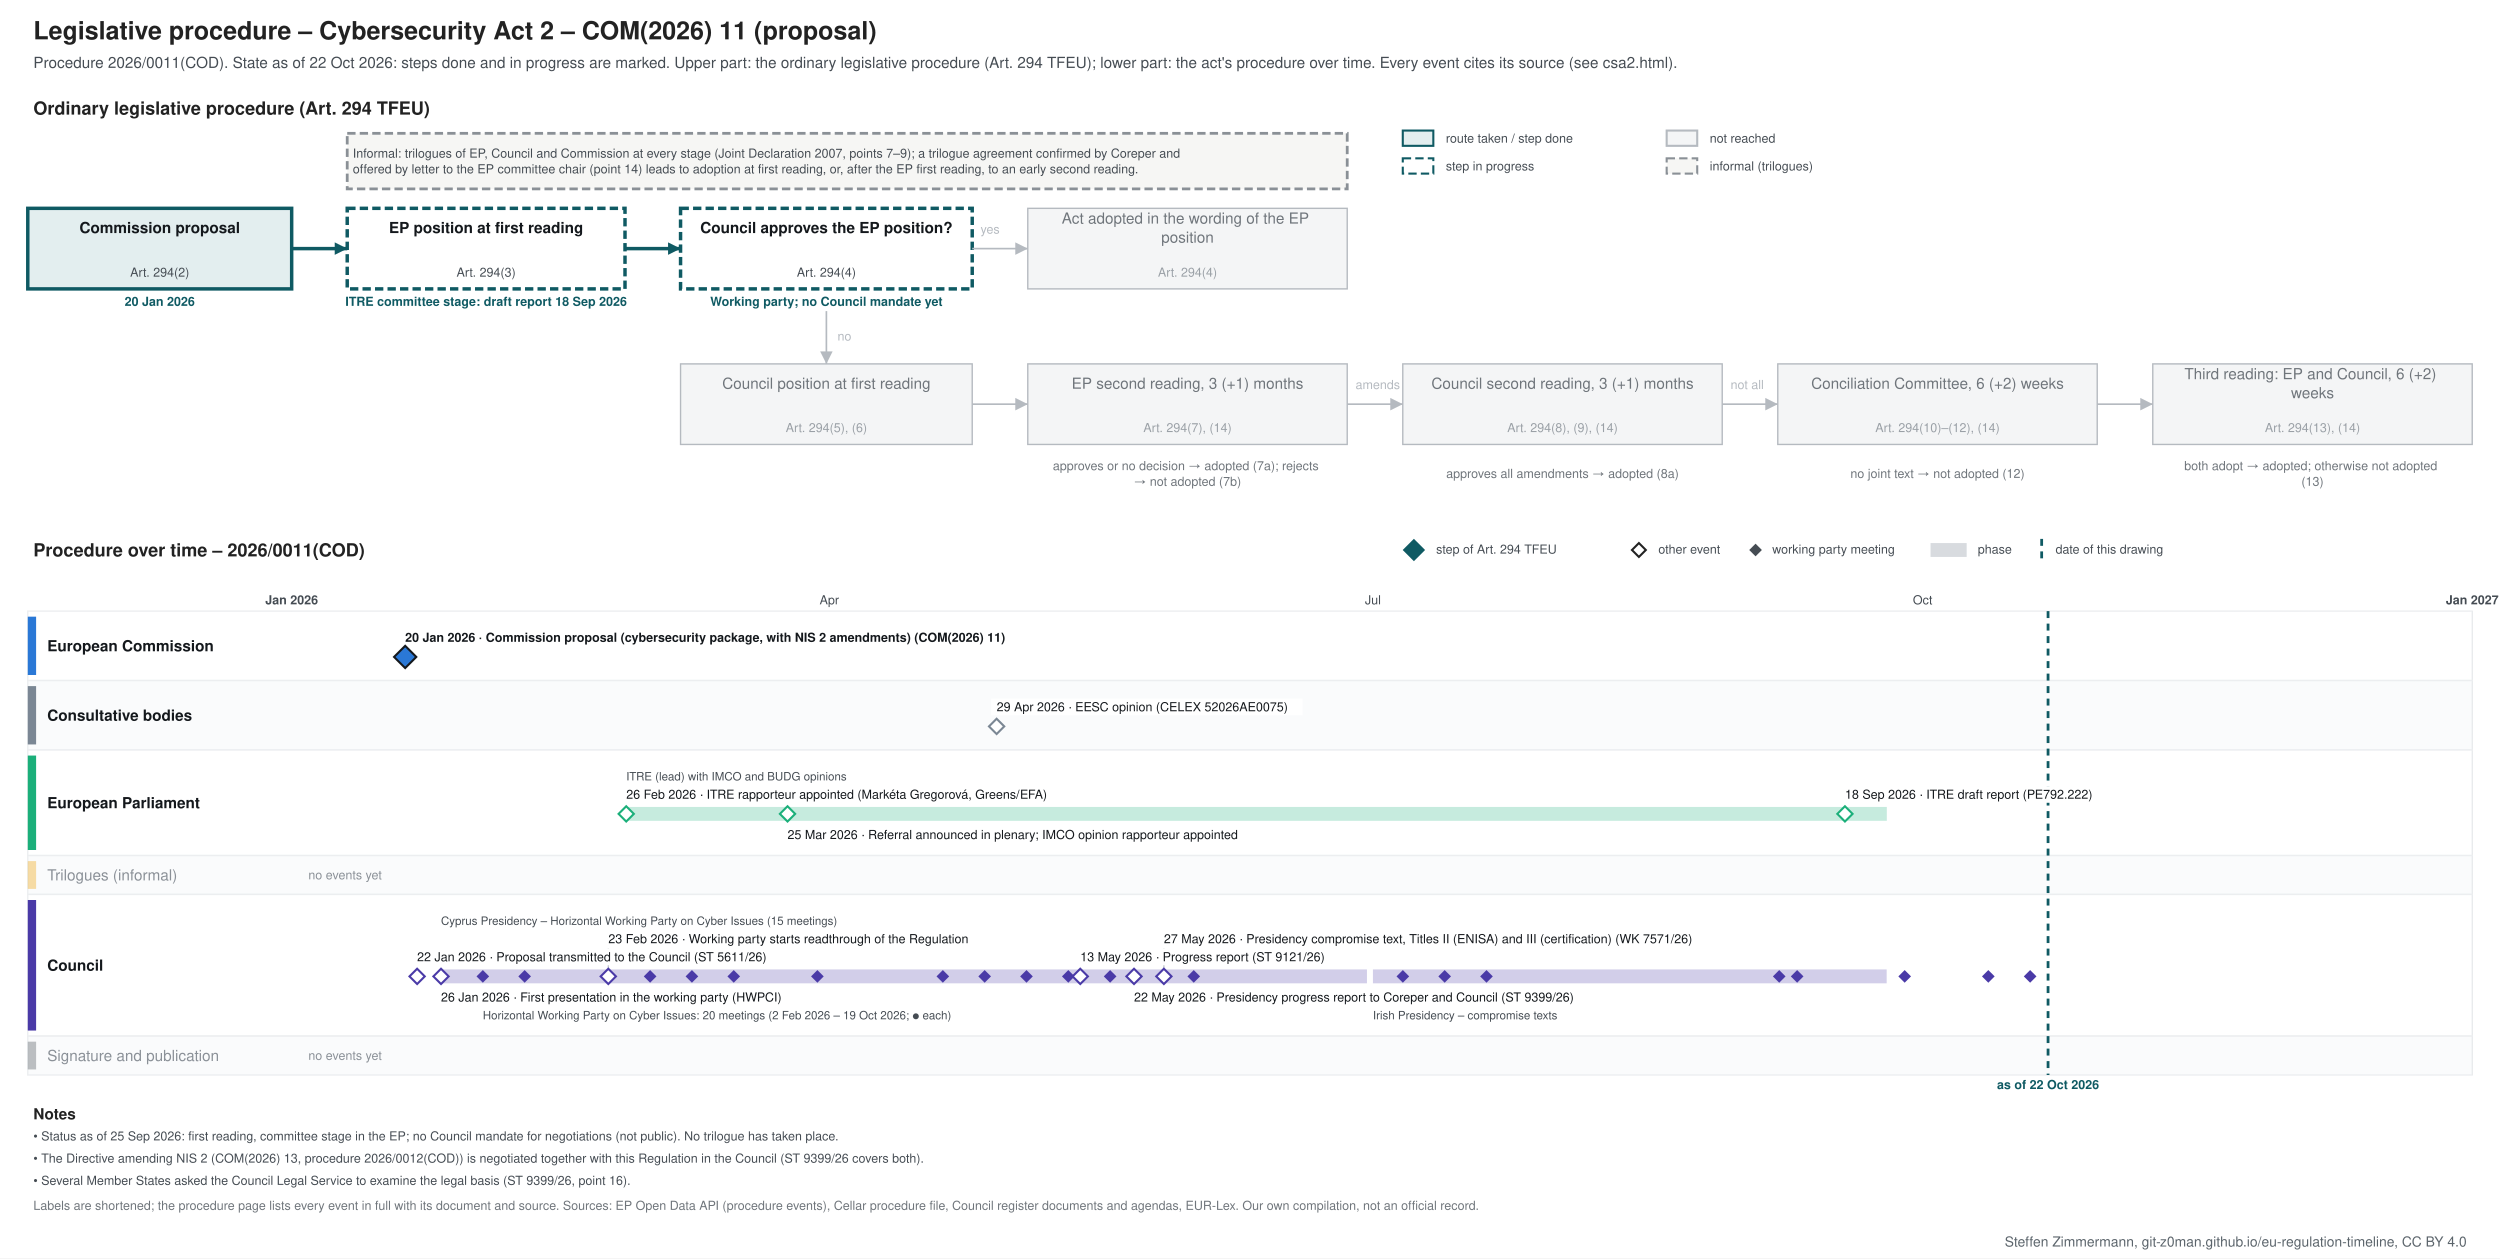
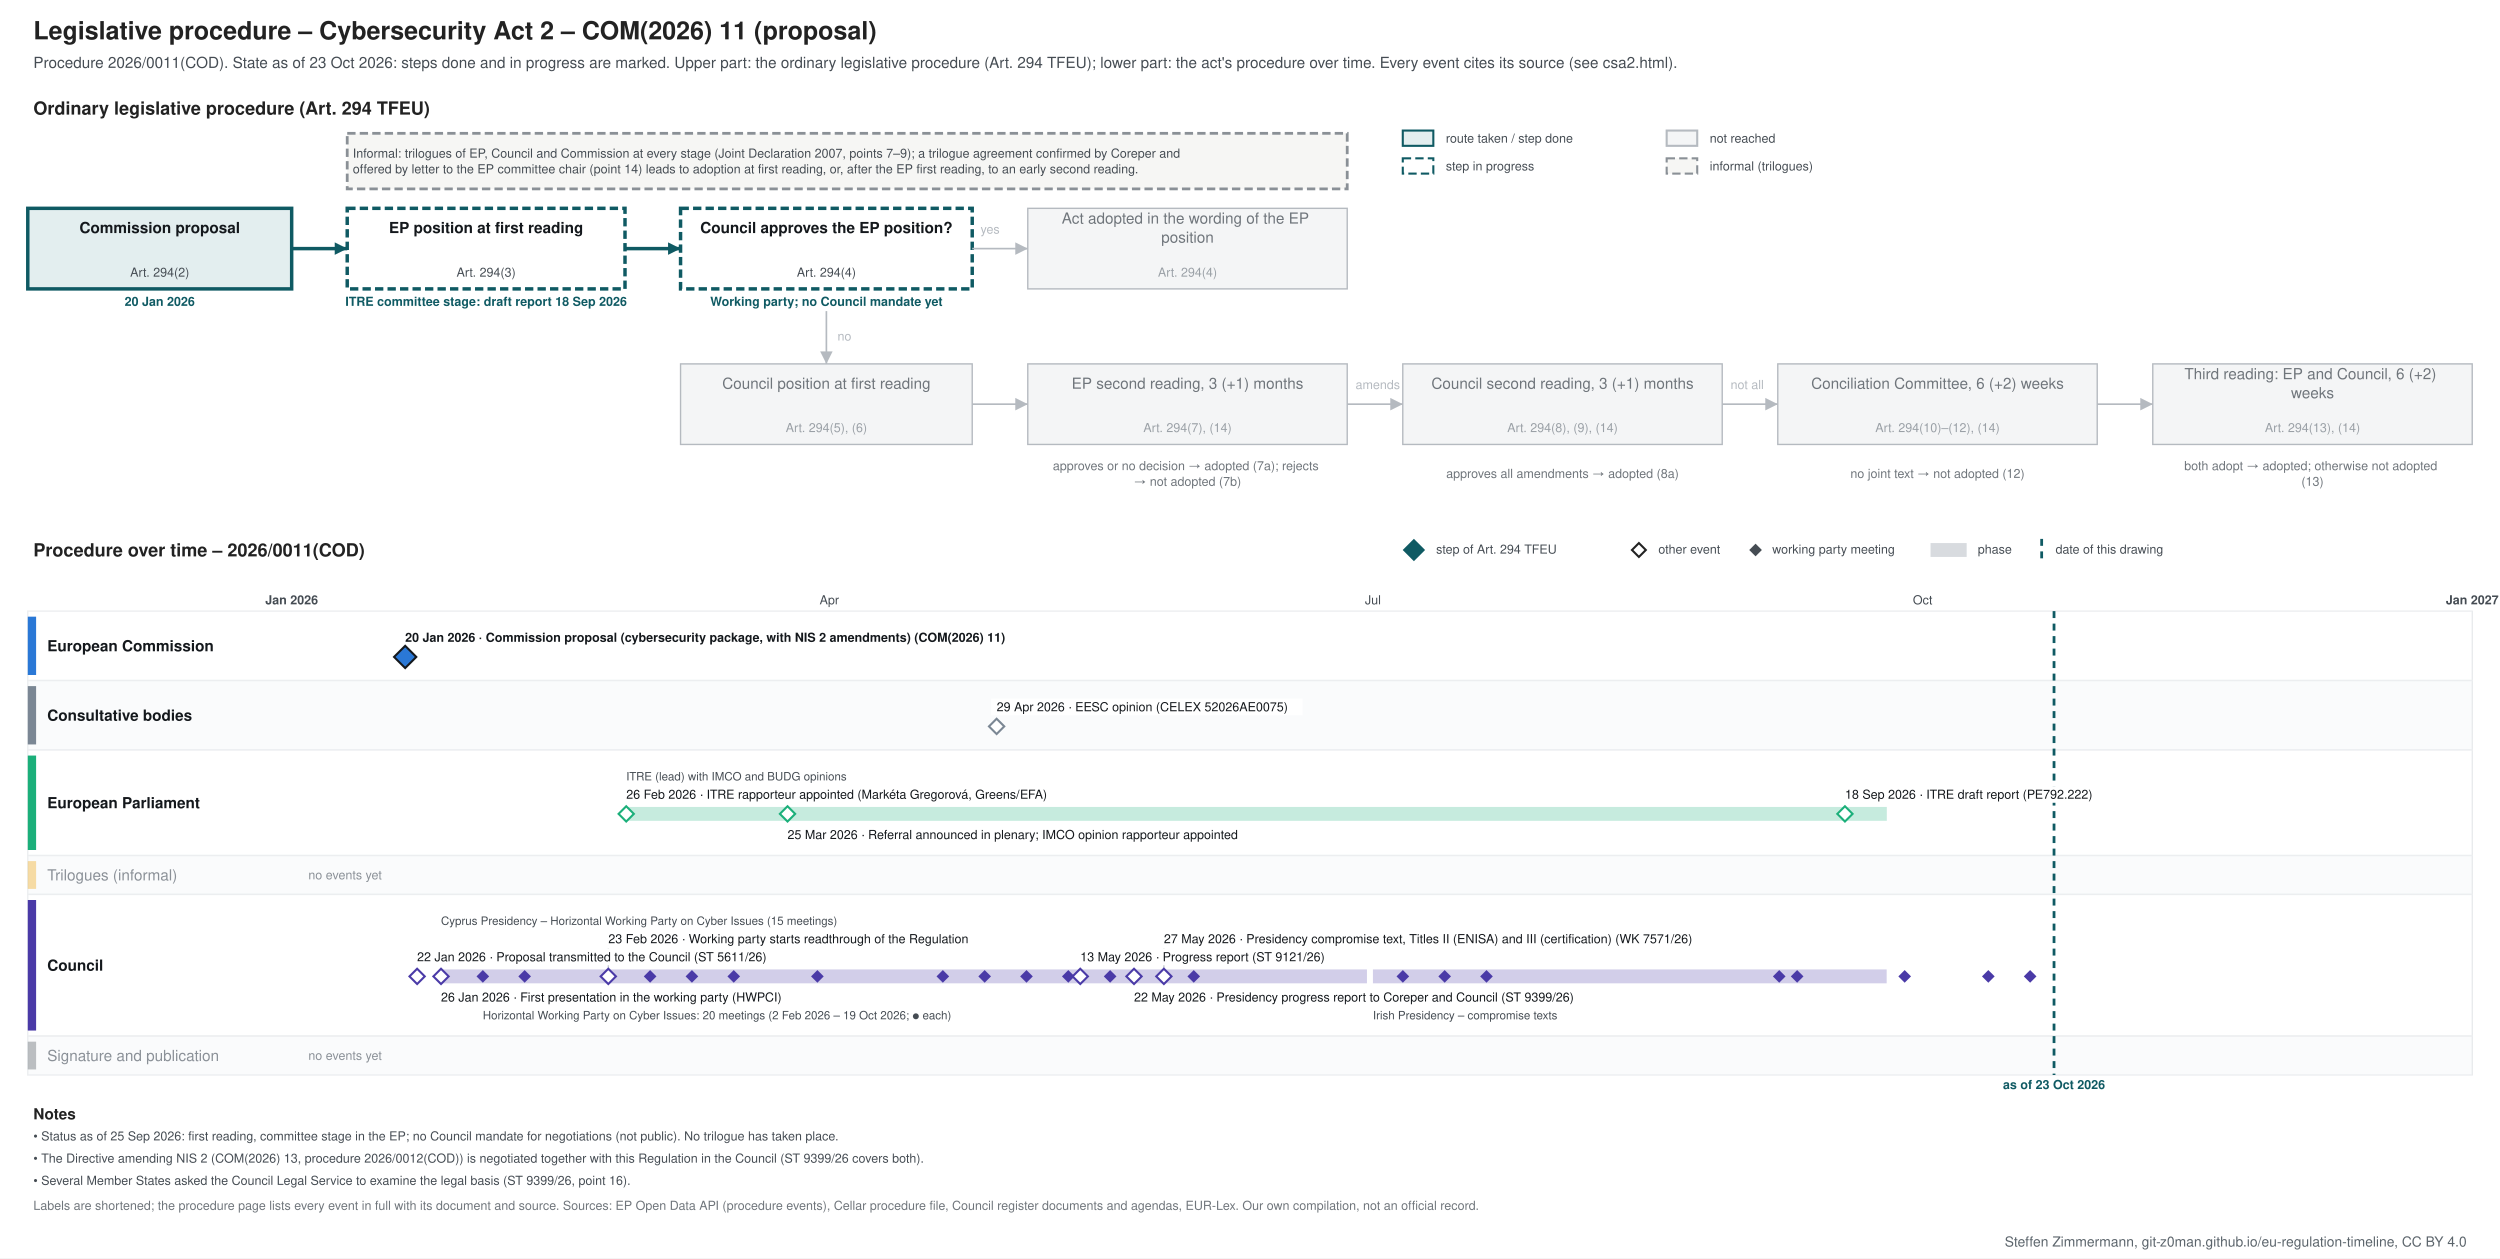
<svg xmlns="http://www.w3.org/2000/svg" xmlns:xlink="http://www.w3.org/1999/xlink" width="1800" height="906" viewBox="0 0 1800 906" font-family="&quot;Source Sans 3&quot;, Helvetica, Arial, sans-serif">
  <rect width="1800" height="906" fill="#ffffff" />
-   <g class="procedure" data-route="" data-state="ongoing" data-as_of="2026-10-22">
+   <g class="procedure" data-route="" data-state="ongoing" data-as_of="2026-10-23">
    <text font-size="18" fill="#222222" text-anchor="start" font-weight="bold">
      <tspan x="24.0" y="28.3">Legislative procedure – Cybersecurity Act 2 – COM(2026) 11 (proposal)</tspan>
    </text>
    <text font-size="11" fill="#454c53" text-anchor="start">
-       <tspan x="24.0" y="48.9">Procedure 2026/0011(COD). State as of 22 Oct 2026: steps done and in progress are marked. Upper part: the ordinary legislative procedure (Art. 294 TFEU); lower part: the act's procedure over time. Every event cites its source (see csa2.html).</tspan>
+       <tspan x="24.0" y="48.9">Procedure 2026/0011(COD). State as of 23 Oct 2026: steps done and in progress are marked. Upper part: the ordinary legislative procedure (Art. 294 TFEU); lower part: the act's procedure over time. Every event cites its source (see csa2.html).</tspan>
    </text>
    <text font-size="13" fill="#222222" text-anchor="start" font-weight="bold">
      <tspan x="24.0" y="82.5">Ordinary legislative procedure (Art. 294 TFEU)</tspan>
    </text>
    <rect x="1010.0" y="94.0" width="22.0" height="11.0" fill="#e3eeef" stroke="#0f5a63" stroke-width="1.5" />
    <text font-size="9" fill="#454c53" text-anchor="start">
      <tspan x="1041.0" y="102.7">route taken / step done</tspan>
    </text>
    <rect x="1010.0" y="114.0" width="22.0" height="11.0" fill="#ffffff" stroke="#0f5a63" stroke-dasharray="6 3" stroke-width="1.5" />
    <text font-size="9" fill="#454c53" text-anchor="start">
      <tspan x="1041.0" y="122.7">step in progress</tspan>
    </text>
    <rect x="1200.0" y="94.0" width="22.0" height="11.0" fill="#f4f5f6" stroke="#b5bac0" stroke-width="1.5" />
    <text font-size="9" fill="#454c53" text-anchor="start">
      <tspan x="1231.0" y="102.7">not reached</tspan>
    </text>
    <rect x="1200.0" y="114.0" width="22.0" height="11.0" fill="#f6f6f4" stroke="#8a9096" stroke-dasharray="6 3" stroke-width="1.5" />
    <text font-size="9" fill="#454c53" text-anchor="start">
      <tspan x="1231.0" y="122.7">informal (trilogues)</tspan>
    </text>
    <rect x="20.0" y="150.0" width="190.0" height="58.0" fill="#e3eeef" stroke="#0f5a63" stroke-width="2.5" />
    <text font-size="11" fill="#14181c" text-anchor="middle" font-weight="bold">
      <tspan x="115.0" y="167.8">Commission proposal</tspan>
    </text>
    <text font-size="9" fill="#454c53" text-anchor="middle">
      <tspan x="115.0" y="199.2">Art. 294(2)</tspan>
    </text>
    <text font-size="9" fill="#0f5a63" text-anchor="middle" font-weight="bold">
      <tspan x="115.0" y="220.2">20 Jan 2026</tspan>
    </text>
    <rect x="250.0" y="150.0" width="200.0" height="58.0" fill="#ffffff" stroke="#0f5a63" stroke-dasharray="6 3" stroke-width="2.5" />
    <text font-size="11" fill="#14181c" text-anchor="middle" font-weight="bold">
      <tspan x="350.0" y="167.8">EP position at first reading</tspan>
    </text>
    <text font-size="9" fill="#454c53" text-anchor="middle">
      <tspan x="350.0" y="199.2">Art. 294(3)</tspan>
    </text>
    <text font-size="9" fill="#0f5a63" text-anchor="middle" font-weight="bold">
      <tspan x="350.0" y="220.2">ITRE committee stage: draft report 18 Sep 2026</tspan>
    </text>
    <rect x="490.0" y="150.0" width="210.0" height="58.0" fill="#ffffff" stroke="#0f5a63" stroke-dasharray="6 3" stroke-width="2.5" />
    <text font-size="11" fill="#14181c" text-anchor="middle" font-weight="bold">
      <tspan x="595.0" y="167.8">Council approves the EP position?</tspan>
    </text>
    <text font-size="9" fill="#454c53" text-anchor="middle">
      <tspan x="595.0" y="199.2">Art. 294(4)</tspan>
    </text>
    <text font-size="9" fill="#0f5a63" text-anchor="middle" font-weight="bold">
      <tspan x="595.0" y="220.2">Working party; no Council mandate yet</tspan>
    </text>
    <rect x="740.0" y="150.0" width="230.0" height="58.0" fill="#f4f5f6" stroke="#b5bac0" stroke-width="1" />
    <text font-size="11" fill="#6f757b" text-anchor="middle">
      <tspan x="855.0" y="161.0">Act adopted in the wording of the EP</tspan>
      <tspan x="855.0" y="174.7">position</tspan>
    </text>
    <text font-size="9" fill="#9aa0a6" text-anchor="middle">
      <tspan x="855.0" y="199.2">Art. 294(4)</tspan>
    </text>
    <rect x="490.0" y="262.0" width="210.0" height="58.0" fill="#f4f5f6" stroke="#b5bac0" stroke-width="1" />
    <text font-size="11" fill="#6f757b" text-anchor="middle">
      <tspan x="595.0" y="279.9">Council position at first reading</tspan>
    </text>
    <text font-size="9" fill="#9aa0a6" text-anchor="middle">
      <tspan x="595.0" y="311.1">Art. 294(5), (6)</tspan>
    </text>
    <rect x="740.0" y="262.0" width="230.0" height="58.0" fill="#f4f5f6" stroke="#b5bac0" stroke-width="1" />
    <text font-size="11" fill="#6f757b" text-anchor="middle">
      <tspan x="855.0" y="279.9">EP second reading, 3 (+1) months</tspan>
    </text>
    <text font-size="9" fill="#9aa0a6" text-anchor="middle">
      <tspan x="855.0" y="311.1">Art. 294(7), (14)</tspan>
    </text>
    <rect x="1010.0" y="262.0" width="230.0" height="58.0" fill="#f4f5f6" stroke="#b5bac0" stroke-width="1" />
    <text font-size="11" fill="#6f757b" text-anchor="middle">
      <tspan x="1125.0" y="279.9">Council second reading, 3 (+1) months</tspan>
    </text>
    <text font-size="9" fill="#9aa0a6" text-anchor="middle">
      <tspan x="1125.0" y="311.1">Art. 294(8), (9), (14)</tspan>
    </text>
    <rect x="1280.0" y="262.0" width="230.0" height="58.0" fill="#f4f5f6" stroke="#b5bac0" stroke-width="1" />
    <text font-size="11" fill="#6f757b" text-anchor="middle">
      <tspan x="1395.0" y="279.9">Conciliation Committee, 6 (+2) weeks</tspan>
    </text>
    <text font-size="9" fill="#9aa0a6" text-anchor="middle">
      <tspan x="1395.0" y="311.1">Art. 294(10)–(12), (14)</tspan>
    </text>
    <rect x="1550.0" y="262.0" width="230.0" height="58.0" fill="#f4f5f6" stroke="#b5bac0" stroke-width="1" />
    <text font-size="11" fill="#6f757b" text-anchor="middle">
      <tspan x="1665.0" y="273.0">Third reading: EP and Council, 6 (+2)</tspan>
      <tspan x="1665.0" y="286.7">weeks</tspan>
    </text>
    <text font-size="9" fill="#9aa0a6" text-anchor="middle">
      <tspan x="1665.0" y="311.1">Art. 294(13), (14)</tspan>
    </text>
    <text font-size="9" fill="#6f757b" text-anchor="middle">
      <tspan x="855.0" y="338.5">approves or no decision → adopted (7a); rejects</tspan>
      <tspan x="855.0" y="349.8">→ not adopted (7b)</tspan>
    </text>
    <text font-size="9" fill="#6f757b" text-anchor="middle">
      <tspan x="1125.0" y="344.1">approves all amendments → adopted (8a)</tspan>
    </text>
    <text font-size="9" fill="#6f757b" text-anchor="middle">
      <tspan x="1395.0" y="344.1">no joint text → not adopted (12)</tspan>
    </text>
    <text font-size="9" fill="#6f757b" text-anchor="middle">
      <tspan x="1665.0" y="338.5">both adopt → adopted; otherwise not adopted</tspan>
      <tspan x="1665.0" y="349.8">(13)</tspan>
    </text>
    <polyline points="210.0,179.0 250.0,179.0" fill="none" stroke="#0f5a63" stroke-width="2.5" />
    <polygon points="250.0,179.0 241.0,183.5 241.0,174.5" fill="#0f5a63" />
    <polyline points="450.0,179.0 490.0,179.0" fill="none" stroke="#0f5a63" stroke-width="2.5" />
    <polygon points="490.0,179.0 481.0,183.5 481.0,174.5" fill="#0f5a63" />
    <polyline points="700.0,179.0 740.0,179.0" fill="none" stroke="#b5bac0" stroke-width="1.2" />
    <polygon points="740.0,179.0 731.0,183.5 731.0,174.5" fill="#b5bac0" />
    <text font-size="9" fill="#b5bac0" text-anchor="start">
      <tspan x="706.0" y="168.2">yes</tspan>
    </text>
    <polyline points="595.0,224.0 595.0,262.0" fill="none" stroke="#b5bac0" stroke-width="1.2" />
    <polygon points="595.0,262.0 590.5,253.0 599.5,253.0" fill="#b5bac0" />
    <text font-size="9" fill="#b5bac0" text-anchor="start">
      <tspan x="603.0" y="245.2">no</tspan>
    </text>
    <polyline points="700.0,291.0 740.0,291.0" fill="none" stroke="#b5bac0" stroke-width="1.2" />
    <polygon points="740.0,291.0 731.0,295.5 731.0,286.5" fill="#b5bac0" />
    <polyline points="970.0,291.0 1010.0,291.0" fill="none" stroke="#b5bac0" stroke-width="1.2" />
    <polygon points="1010.0,291.0 1001.0,295.5 1001.0,286.5" fill="#b5bac0" />
    <polyline points="1240.0,291.0 1280.0,291.0" fill="none" stroke="#b5bac0" stroke-width="1.2" />
    <polygon points="1280.0,291.0 1271.0,295.5 1271.0,286.5" fill="#b5bac0" />
    <polyline points="1510.0,291.0 1550.0,291.0" fill="none" stroke="#b5bac0" stroke-width="1.2" />
    <polygon points="1550.0,291.0 1541.0,295.5 1541.0,286.5" fill="#b5bac0" />
    <text font-size="9" fill="#b5bac0" text-anchor="start">
      <tspan x="976.0" y="280.1">amends</tspan>
    </text>
    <text font-size="9" fill="#b5bac0" text-anchor="start">
      <tspan x="1246.0" y="280.1">not all</tspan>
    </text>
    <rect x="250.0" y="96.0" width="720.0" height="40.0" fill="#f6f6f4" stroke="#8a9096" stroke-dasharray="6 3" stroke-width="2" />
    <text font-size="9" fill="#454c53" text-anchor="start">
      <tspan x="254.0" y="113.5">Informal: trilogues of EP, Council and Commission at every stage (Joint Declaration 2007, points 7–9); a trilogue agreement confirmed by Coreper and</tspan>
      <tspan x="254.0" y="124.8">offered by letter to the EP committee chair (point 14) leads to adoption at first reading, or, after the EP first reading, to an early second reading.</tspan>
    </text>
    <text font-size="13" fill="#222222" text-anchor="start" font-weight="bold">
      <tspan x="24.0" y="400.6">Procedure over time – 2026/0011(COD)</tspan>
    </text>
    <polygon points="1018,389 1025,396 1018,403 1011,396" fill="#0f5a63" stroke="#0f5a63" stroke-width="1.5" />
    <text font-size="9" fill="#454c53" text-anchor="start">
      <tspan x="1034.0" y="398.6">step of Art. 294 TFEU</tspan>
    </text>
    <polygon points="1180,391 1185,396 1180,401 1175,396" fill="#ffffff" stroke="#222222" stroke-width="1.5" />
    <text font-size="9" fill="#454c53" text-anchor="start">
      <tspan x="1194.0" y="398.6">other event</tspan>
    </text>
    <polygon points="1264,392.5 1267.5,396 1264,399.5 1260.5,396" fill="#454c53" stroke="#454c53" stroke-width="1.5" />
    <text font-size="9" fill="#454c53" text-anchor="start">
      <tspan x="1276.0" y="398.6">working party meeting</tspan>
    </text>
    <rect x="1390.0" y="391.0" width="26.0" height="10.0" fill="#7b8794" stroke="none" opacity="0.3" />
    <text font-size="9" fill="#454c53" text-anchor="start">
      <tspan x="1424.0" y="398.6">phase</tspan>
    </text>
    <line x1="1470.0" y1="388.0" x2="1470.0" y2="403.0" stroke="#0f5a63" stroke-width="2" stroke-dasharray="5 4" />
    <text font-size="9" fill="#454c53" text-anchor="start">
      <tspan x="1480.0" y="398.6">date of this drawing</tspan>
    </text>
    <line x1="210.0" y1="440.0" x2="210.0" y2="774.0" stroke="#b5bac0" stroke-width="1" />
    <text font-size="9" fill="#454c53" text-anchor="middle" font-weight="bold">
      <tspan x="210.0" y="435.1">Jan 2026</tspan>
    </text>
    <line x1="343.3" y1="440.0" x2="343.3" y2="774.0" stroke="#e3e6e9" stroke-width="1" />
    <line x1="463.8" y1="440.0" x2="463.8" y2="774.0" stroke="#e3e6e9" stroke-width="1" />
    <line x1="597.1" y1="440.0" x2="597.1" y2="774.0" stroke="#e3e6e9" stroke-width="1" />
    <text font-size="9" fill="#454c53" text-anchor="middle">
      <tspan x="597.1" y="435.1">Apr</tspan>
    </text>
    <line x1="726.2" y1="440.0" x2="726.2" y2="774.0" stroke="#e3e6e9" stroke-width="1" />
    <line x1="859.5" y1="440.0" x2="859.5" y2="774.0" stroke="#e3e6e9" stroke-width="1" />
    <line x1="988.5" y1="440.0" x2="988.5" y2="774.0" stroke="#e3e6e9" stroke-width="1" />
    <text font-size="9" fill="#454c53" text-anchor="middle">
      <tspan x="988.5" y="435.1">Jul</tspan>
    </text>
    <line x1="1121.9" y1="440.0" x2="1121.9" y2="774.0" stroke="#e3e6e9" stroke-width="1" />
    <line x1="1255.2" y1="440.0" x2="1255.2" y2="774.0" stroke="#e3e6e9" stroke-width="1" />
    <line x1="1384.3" y1="440.0" x2="1384.3" y2="774.0" stroke="#e3e6e9" stroke-width="1" />
    <text font-size="9" fill="#454c53" text-anchor="middle">
      <tspan x="1384.3" y="435.1">Oct</tspan>
    </text>
    <line x1="1517.6" y1="440.0" x2="1517.6" y2="774.0" stroke="#e3e6e9" stroke-width="1" />
    <line x1="1646.7" y1="440.0" x2="1646.7" y2="774.0" stroke="#e3e6e9" stroke-width="1" />
    <line x1="1780.0" y1="440.0" x2="1780.0" y2="774.0" stroke="#b5bac0" stroke-width="1" />
    <text font-size="9" fill="#454c53" text-anchor="middle" font-weight="bold">
      <tspan x="1780.0" y="435.1">Jan 2027</tspan>
    </text>
    <rect x="20.0" y="440.0" width="1760.0" height="50.0" fill="#ffffff" stroke="#eceef0" />
    <rect x="20.0" y="444.0" width="6.0" height="42.0" fill="#2a78d6" stroke="none" />
    <text font-size="11" fill="#14181c" text-anchor="start" font-weight="bold">
      <tspan x="34.0" y="468.9">European Commission</tspan>
    </text>
    <rect x="20.0" y="490.0" width="1760.0" height="50.0" fill="#fafbfc" stroke="#eceef0" />
    <rect x="20.0" y="494.0" width="6.0" height="42.0" fill="#7b8794" stroke="none" />
    <text font-size="11" fill="#14181c" text-anchor="start" font-weight="bold">
      <tspan x="34.0" y="518.9">Consultative bodies</tspan>
    </text>
    <rect x="20.0" y="540.0" width="1760.0" height="76.0" fill="#ffffff" stroke="#eceef0" />
    <rect x="20.0" y="544.0" width="6.0" height="68.0" fill="#1baf7a" stroke="none" />
    <text font-size="11" fill="#14181c" text-anchor="start" font-weight="bold">
      <tspan x="34.0" y="581.9">European Parliament</tspan>
    </text>
    <rect x="20.0" y="616.0" width="1760.0" height="28.0" fill="#fafbfc" stroke="#eceef0" />
    <rect x="20.0" y="620.0" width="6.0" height="20.0" fill="#eda100" stroke="none" opacity="0.35" />
    <text font-size="11" fill="#8a9097" text-anchor="start">
      <tspan x="34.0" y="633.9">Trilogues (informal)</tspan>
    </text>
    <text font-size="9" fill="#8a9097" text-anchor="start">
      <tspan x="222.0" y="633.1">no events yet</tspan>
    </text>
    <rect x="20.0" y="644.0" width="1760.0" height="102.0" fill="#ffffff" stroke="#eceef0" />
    <rect x="20.0" y="648.0" width="6.0" height="94.0" fill="#4a3aa7" stroke="none" />
    <text font-size="11" fill="#14181c" text-anchor="start" font-weight="bold">
      <tspan x="34.0" y="698.9">Council</tspan>
    </text>
    <rect x="20.0" y="746.0" width="1760.0" height="28.0" fill="#fafbfc" stroke="#eceef0" />
    <rect x="20.0" y="750.0" width="6.0" height="20.0" fill="#454c53" stroke="none" opacity="0.35" />
    <text font-size="11" fill="#8a9097" text-anchor="start">
      <tspan x="34.0" y="763.9">Signature and publication</tspan>
    </text>
    <text font-size="9" fill="#8a9097" text-anchor="start">
      <tspan x="222.0" y="763.1">no events yet</tspan>
    </text>
-     <line x1="1474.6" y1="440.0" x2="1474.6" y2="774.0" stroke="#0f5a63" stroke-width="2" stroke-dasharray="5 4" />
+     <line x1="1478.9" y1="440.0" x2="1478.9" y2="774.0" stroke="#0f5a63" stroke-width="2" stroke-dasharray="5 4" />
    <text font-size="9" fill="#0f5a63" text-anchor="middle" font-weight="bold">
-       <tspan x="1474.6" y="784.1">as of 22 Oct 2026</tspan>
+       <tspan x="1478.9" y="784.1">as of 23 Oct 2026</tspan>
    </text>
    <rect x="287.7" y="453.0" width="483.0" height="12.0" fill="#ffffff" />
    <a xlink:href="https://eur-lex.europa.eu/legal-content/EN/TXT/?uri=CELEX:52026PC0011" target="_blank">
      <text font-size="9" fill="#14181c" text-anchor="start" font-weight="bold">
        <tspan x="291.7" y="462.1">20 Jan 2026 · Commission proposal (cybersecurity package, with NIS 2 amendments) (COM(2026) 11)</tspan>
      </text>
    </a>
    <a xlink:href="https://eur-lex.europa.eu/legal-content/EN/TXT/?uri=CELEX:52026PC0011" target="_blank">
      <polygon points="291.726,465 299.726,473 291.726,481 283.726,473" fill="#2a78d6" stroke="#14181c" stroke-width="1.5" />
    </a>
    <rect x="713.6" y="503.0" width="224.2" height="12.0" fill="#ffffff" />
    <a xlink:href="https://eur-lex.europa.eu/legal-content/EN/TXT/?uri=CELEX:52026AE0075" target="_blank">
      <text font-size="9" fill="#14181c" text-anchor="start">
        <tspan x="717.6" y="512.1">29 Apr 2026 · EESC opinion (CELEX 52026AE0075)</tspan>
      </text>
    </a>
    <a xlink:href="https://eur-lex.europa.eu/legal-content/EN/TXT/?uri=CELEX:52026AE0075" target="_blank">
      <polygon points="717.562,517.5 723.062,523 717.562,528.5 712.062,523" fill="#ffffff" stroke="#7b8794" stroke-width="1.5" />
    </a>
    <rect x="450.9" y="581.0" width="907.6" height="10.0" fill="#1baf7a" stroke="none" opacity="0.25" />
    <rect x="446.9" y="566.0" width="341.7" height="12.0" fill="#ffffff" />
    <text font-size="9" fill="#14181c" text-anchor="start">
      <tspan x="450.9" y="575.1">26 Feb 2026 · ITRE rapporteur appointed (Markéta Gregorová, Greens/EFA)</tspan>
    </text>
    <rect x="563.0" y="595.0" width="374.6" height="12.0" fill="#ffffff" />
    <text font-size="9" fill="#14181c" text-anchor="start">
      <tspan x="567.0" y="604.1">25 Mar 2026 · Referral announced in plenary; IMCO opinion rapporteur appointed</tspan>
    </text>
    <rect x="1324.4" y="566.0" width="210.1" height="12.0" fill="#ffffff" />
    <a xlink:href="https://data.europarl.europa.eu/distribution/reds_iCmRp-Dft/ITRE-PR-792222/ITRE-PR-792222_en.docx" target="_blank">
      <text font-size="9" fill="#14181c" text-anchor="start">
        <tspan x="1328.4" y="575.1">18 Sep 2026 · ITRE draft report (PE792.222)</tspan>
      </text>
    </a>
    <text font-size="8.3" fill="#454c53" text-anchor="start">
      <tspan x="450.9" y="561.9">ITRE (lead) with IMCO and BUDG opinions</tspan>
    </text>
    <g>
      <polygon points="450.877,580.5 456.377,586 450.877,591.5 445.377,586" fill="#ffffff" stroke="#1baf7a" stroke-width="1.5" />
    </g>
    <g>
      <polygon points="567.014,580.5 572.514,586 567.014,591.5 561.514,586" fill="#ffffff" stroke="#1baf7a" stroke-width="1.5" />
    </g>
    <a xlink:href="https://data.europarl.europa.eu/distribution/reds_iCmRp-Dft/ITRE-PR-792222/ITRE-PR-792222_en.docx" target="_blank">
      <polygon points="1328.356,580.5 1333.856,586 1328.356,591.5 1322.856,586" fill="#ffffff" stroke="#1baf7a" stroke-width="1.5" />
    </a>
    <rect x="317.5" y="698.0" width="666.7" height="10.0" fill="#4a3aa7" stroke="none" opacity="0.25" />
    <rect x="988.5" y="698.0" width="369.9" height="10.0" fill="#4a3aa7" stroke="none" opacity="0.25" />
    <line x1="438.0" y1="683.0" x2="438.0" y2="697.0" stroke="#c3c8cd" stroke-width="1" />
    <line x1="838.0" y1="683.0" x2="838.0" y2="697.0" stroke="#c3c8cd" stroke-width="1" />
    <rect x="296.3" y="683.0" width="299.4" height="12.0" fill="#ffffff" />
    <a xlink:href="https://data.consilium.europa.eu/doc/document/ST-5611-2026-INIT/en/pdf" target="_blank">
      <text font-size="9" fill="#14181c" text-anchor="start">
        <tspan x="300.3" y="692.1">22 Jan 2026 · Proposal transmitted to the Council (ST 5611/26)</tspan>
      </text>
    </a>
    <rect x="313.5" y="712.0" width="294.7" height="12.0" fill="#ffffff" />
    <text font-size="9" fill="#14181c" text-anchor="start">
      <tspan x="317.5" y="721.1">26 Jan 2026 · First presentation in the working party (HWPCI)</tspan>
    </text>
    <rect x="434.0" y="670.0" width="308.8" height="12.0" fill="#ffffff" />
    <text font-size="9" fill="#14181c" text-anchor="start">
      <tspan x="438.0" y="679.1">23 Feb 2026 · Working party starts readthrough of the Regulation</tspan>
    </text>
    <rect x="773.8" y="683.0" width="205.4" height="12.0" fill="#ffffff" />
    <a xlink:href="https://data.consilium.europa.eu/doc/document/ST-9121-2026-INIT/en/pdf" target="_blank">
      <text font-size="9" fill="#14181c" text-anchor="start">
        <tspan x="777.8" y="692.1">13 May 2026 · Progress report (ST 9121/26)</tspan>
      </text>
    </a>
    <rect x="812.5" y="712.0" width="365.2" height="12.0" fill="#ffffff" />
    <a xlink:href="https://data.consilium.europa.eu/doc/document/ST-9399-2026-INIT/en/pdf" target="_blank">
      <text font-size="9" fill="#14181c" text-anchor="start">
        <tspan x="816.5" y="721.1">22 May 2026 · Presidency progress report to Coreper and Council (ST 9399/26)</tspan>
      </text>
    </a>
    <rect x="834.0" y="670.0" width="459.2" height="12.0" fill="#ffffff" />
    <a xlink:href="https://data.consilium.europa.eu/doc/document/WK-7571-2026-INIT/en/pdf" target="_blank">
      <text font-size="9" fill="#14181c" text-anchor="start">
        <tspan x="838.0" y="679.1">27 May 2026 · Presidency compromise text, Titles II (ENISA) and III (certification) (WK 7571/26)</tspan>
      </text>
    </a>
    <text font-size="8.3" fill="#454c53" text-anchor="start">
      <tspan x="347.6" y="733.9">Horizontal Working Party on Cyber Issues: 20 meetings (2 Feb 2026 – 19 Oct 2026; ● each)</tspan>
    </text>
    <text font-size="8.3" fill="#454c53" text-anchor="start">
      <tspan x="317.5" y="665.9">Cyprus Presidency – Horizontal Working Party on Cyber Issues (15 meetings)</tspan>
    </text>
    <text font-size="8.3" fill="#454c53" text-anchor="start">
      <tspan x="988.5" y="733.9">Irish Presidency – compromise texts</tspan>
    </text>
    <a xlink:href="https://data.consilium.europa.eu/doc/document/ST-5611-2026-INIT/en/pdf" target="_blank">
      <polygon points="300.329,697.5 305.829,703 300.329,708.5 294.829,703" fill="#ffffff" stroke="#4a3aa7" stroke-width="1.5" />
    </a>
    <g>
      <polygon points="317.534,697.5 323.034,703 317.534,708.5 312.034,703" fill="#ffffff" stroke="#4a3aa7" stroke-width="1.5" />
    </g>
    <a xlink:href="https://data.consilium.europa.eu/doc/document/CM-1440-2026-REV-1/en/pdf" target="_blank">
      <polygon points="347.644,699.5 351.144,703 347.644,706.5 344.144,703" fill="#4a3aa7" stroke="#4a3aa7" stroke-width="1.5" />
    </a>
    <a xlink:href="https://data.consilium.europa.eu/doc/document/CM-1519-2026-INIT/en/pdf" target="_blank">
      <polygon points="377.753,699.5 381.253,703 377.753,706.5 374.253,703" fill="#4a3aa7" stroke="#4a3aa7" stroke-width="1.5" />
    </a>
    <g>
      <polygon points="437.973,697.5 443.473,703 437.973,708.5 432.473,703" fill="#ffffff" stroke="#4a3aa7" stroke-width="1.5" />
    </g>
    <a xlink:href="https://data.consilium.europa.eu/doc/document/CM-1817-2026-INIT/en/pdf" target="_blank">
      <polygon points="468.082,699.5 471.582,703 468.082,706.5 464.582,703" fill="#4a3aa7" stroke="#4a3aa7" stroke-width="1.5" />
    </a>
    <a xlink:href="https://data.consilium.europa.eu/doc/document/CM-1932-2026-REV-1/en/pdf" target="_blank">
      <polygon points="498.192,699.5 501.692,703 498.192,706.5 494.692,703" fill="#4a3aa7" stroke="#4a3aa7" stroke-width="1.5" />
    </a>
    <a xlink:href="https://data.consilium.europa.eu/doc/document/CM-1933-2026-INIT/en/pdf" target="_blank">
      <polygon points="528.301,699.5 531.801,703 528.301,706.5 524.801,703" fill="#4a3aa7" stroke="#4a3aa7" stroke-width="1.5" />
    </a>
    <a xlink:href="https://data.consilium.europa.eu/doc/document/CM-2210-2026-INIT/en/pdf" target="_blank">
      <polygon points="588.521,699.5 592.021,703 588.521,706.5 585.021,703" fill="#4a3aa7" stroke="#4a3aa7" stroke-width="1.5" />
    </a>
    <a xlink:href="https://data.consilium.europa.eu/doc/document/CM-2430-2026-INIT/en/pdf" target="_blank">
      <polygon points="678.849,699.5 682.349,703 678.849,706.5 675.349,703" fill="#4a3aa7" stroke="#4a3aa7" stroke-width="1.5" />
    </a>
    <a xlink:href="https://data.consilium.europa.eu/doc/document/CM-2546-2026-INIT/en/pdf" target="_blank">
      <polygon points="708.959,699.5 712.459,703 708.959,706.5 705.459,703" fill="#4a3aa7" stroke="#4a3aa7" stroke-width="1.5" />
    </a>
    <a xlink:href="https://data.consilium.europa.eu/doc/document/CM-2630-2026-INIT/en/pdf" target="_blank">
      <polygon points="739.068,699.5 742.568,703 739.068,706.5 735.568,703" fill="#4a3aa7" stroke="#4a3aa7" stroke-width="1.5" />
    </a>
    <a xlink:href="https://data.consilium.europa.eu/doc/document/CM-2746-2026-INIT/en/pdf" target="_blank">
      <polygon points="769.178,699.5 772.678,703 769.178,706.5 765.678,703" fill="#4a3aa7" stroke="#4a3aa7" stroke-width="1.5" />
    </a>
    <a xlink:href="https://data.consilium.europa.eu/doc/document/ST-9121-2026-INIT/en/pdf" target="_blank">
      <polygon points="777.781,697.5 783.281,703 777.781,708.5 772.281,703" fill="#ffffff" stroke="#4a3aa7" stroke-width="1.5" />
    </a>
    <a xlink:href="https://data.consilium.europa.eu/doc/document/CM-2801-2026-REV-1/en/pdf" target="_blank">
      <polygon points="799.288,699.5 802.788,703 799.288,706.5 795.788,703" fill="#4a3aa7" stroke="#4a3aa7" stroke-width="1.5" />
    </a>
    <a xlink:href="https://data.consilium.europa.eu/doc/document/ST-9399-2026-INIT/en/pdf" target="_blank">
      <polygon points="816.493,697.5 821.993,703 816.493,708.5 810.993,703" fill="#ffffff" stroke="#4a3aa7" stroke-width="1.5" />
    </a>
    <a xlink:href="https://data.consilium.europa.eu/doc/document/WK-7571-2026-INIT/en/pdf" target="_blank">
      <polygon points="838.0,697.5 843.5,703 838.0,708.5 832.5,703" fill="#ffffff" stroke="#4a3aa7" stroke-width="1.5" />
    </a>
    <a xlink:href="https://data.consilium.europa.eu/doc/document/CM-2973-2026-REV-1/en/pdf" target="_blank">
      <polygon points="859.507,699.5 863.007,703 859.507,706.5 856.007,703" fill="#4a3aa7" stroke="#4a3aa7" stroke-width="1.5" />
    </a>
    <a xlink:href="https://data.consilium.europa.eu/doc/document/CM-3480-2026-REV-1/en/pdf" target="_blank">
      <polygon points="1010.055,699.5 1013.555,703 1010.055,706.5 1006.555,703" fill="#4a3aa7" stroke="#4a3aa7" stroke-width="1.5" />
    </a>
    <a xlink:href="https://data.consilium.europa.eu/doc/document/CM-3553-2026-INIT/en/pdf" target="_blank">
      <polygon points="1040.164,699.5 1043.664,703 1040.164,706.5 1036.664,703" fill="#4a3aa7" stroke="#4a3aa7" stroke-width="1.5" />
    </a>
    <a xlink:href="https://data.consilium.europa.eu/doc/document/CM-3558-2026-INIT/en/pdf" target="_blank">
      <polygon points="1070.274,699.5 1073.774,703 1070.274,706.5 1066.774,703" fill="#4a3aa7" stroke="#4a3aa7" stroke-width="1.5" />
    </a>
    <a xlink:href="https://data.consilium.europa.eu/doc/document/CM-3831-2026-INIT/en/pdf" target="_blank">
      <polygon points="1281.041,699.5 1284.541,703 1281.041,706.5 1277.541,703" fill="#4a3aa7" stroke="#4a3aa7" stroke-width="1.5" />
    </a>
    <a xlink:href="https://data.consilium.europa.eu/doc/document/CM-3845-2026-INIT/en/pdf" target="_blank">
      <polygon points="1293.945,699.5 1297.445,703 1293.945,706.5 1290.445,703" fill="#4a3aa7" stroke="#4a3aa7" stroke-width="1.5" />
    </a>
    <a xlink:href="https://data.consilium.europa.eu/doc/document/CM-4269-2026-INIT/en/pdf" target="_blank">
      <polygon points="1371.37,699.5 1374.87,703 1371.37,706.5 1367.87,703" fill="#4a3aa7" stroke="#4a3aa7" stroke-width="1.5" />
    </a>
    <a xlink:href="https://data.consilium.europa.eu/doc/document/CM-4436-2026-INIT/en/pdf" target="_blank">
      <polygon points="1431.589,699.5 1435.089,703 1431.589,706.5 1428.089,703" fill="#4a3aa7" stroke="#4a3aa7" stroke-width="1.5" />
    </a>
    <a xlink:href="https://data.consilium.europa.eu/doc/document/CM-4579-2026-REV-1/en/pdf" target="_blank">
      <polygon points="1461.699,699.5 1465.199,703 1461.699,706.5 1458.199,703" fill="#4a3aa7" stroke="#4a3aa7" stroke-width="1.5" />
    </a>
    <text font-size="11" fill="#222222" text-anchor="start" font-weight="bold">
      <tspan x="24.0" y="805.9">Notes</tspan>
    </text>
    <text font-size="9" fill="#454c53" text-anchor="start">
      <tspan x="24.0" y="821.1">• Status as of 25 Sep 2026: first reading, committee stage in the EP; no Council mandate for negotiations (not public). No trilogue has taken place.</tspan>
    </text>
    <text font-size="9" fill="#454c53" text-anchor="start">
      <tspan x="24.0" y="837.1">• The Directive amending NIS 2 (COM(2026) 13, procedure 2026/0012(COD)) is negotiated together with this Regulation in the Council (ST 9399/26 covers both).</tspan>
    </text>
    <text font-size="9" fill="#454c53" text-anchor="start">
      <tspan x="24.0" y="853.1">• Several Member States asked the Council Legal Service to examine the legal basis (ST 9399/26, point 16).</tspan>
    </text>
    <text font-size="9" fill="#6f757b" text-anchor="start">
      <tspan x="24.0" y="871.1">Labels are shortened; the procedure page lists every event in full with its document and source. Sources: EP Open Data API (procedure events), Cellar procedure file, Council register documents and agendas, EUR-Lex. Our own compilation, not an official record.</tspan>
    </text>
  </g>
  <text font-size="10" fill="#5b646b" text-anchor="end">
    <tspan x="1776.0" y="897.5">Steffen Zimmermann, git-z0man.github.io/eu-regulation-timeline, CC BY 4.0</tspan>
  </text>
</svg>
